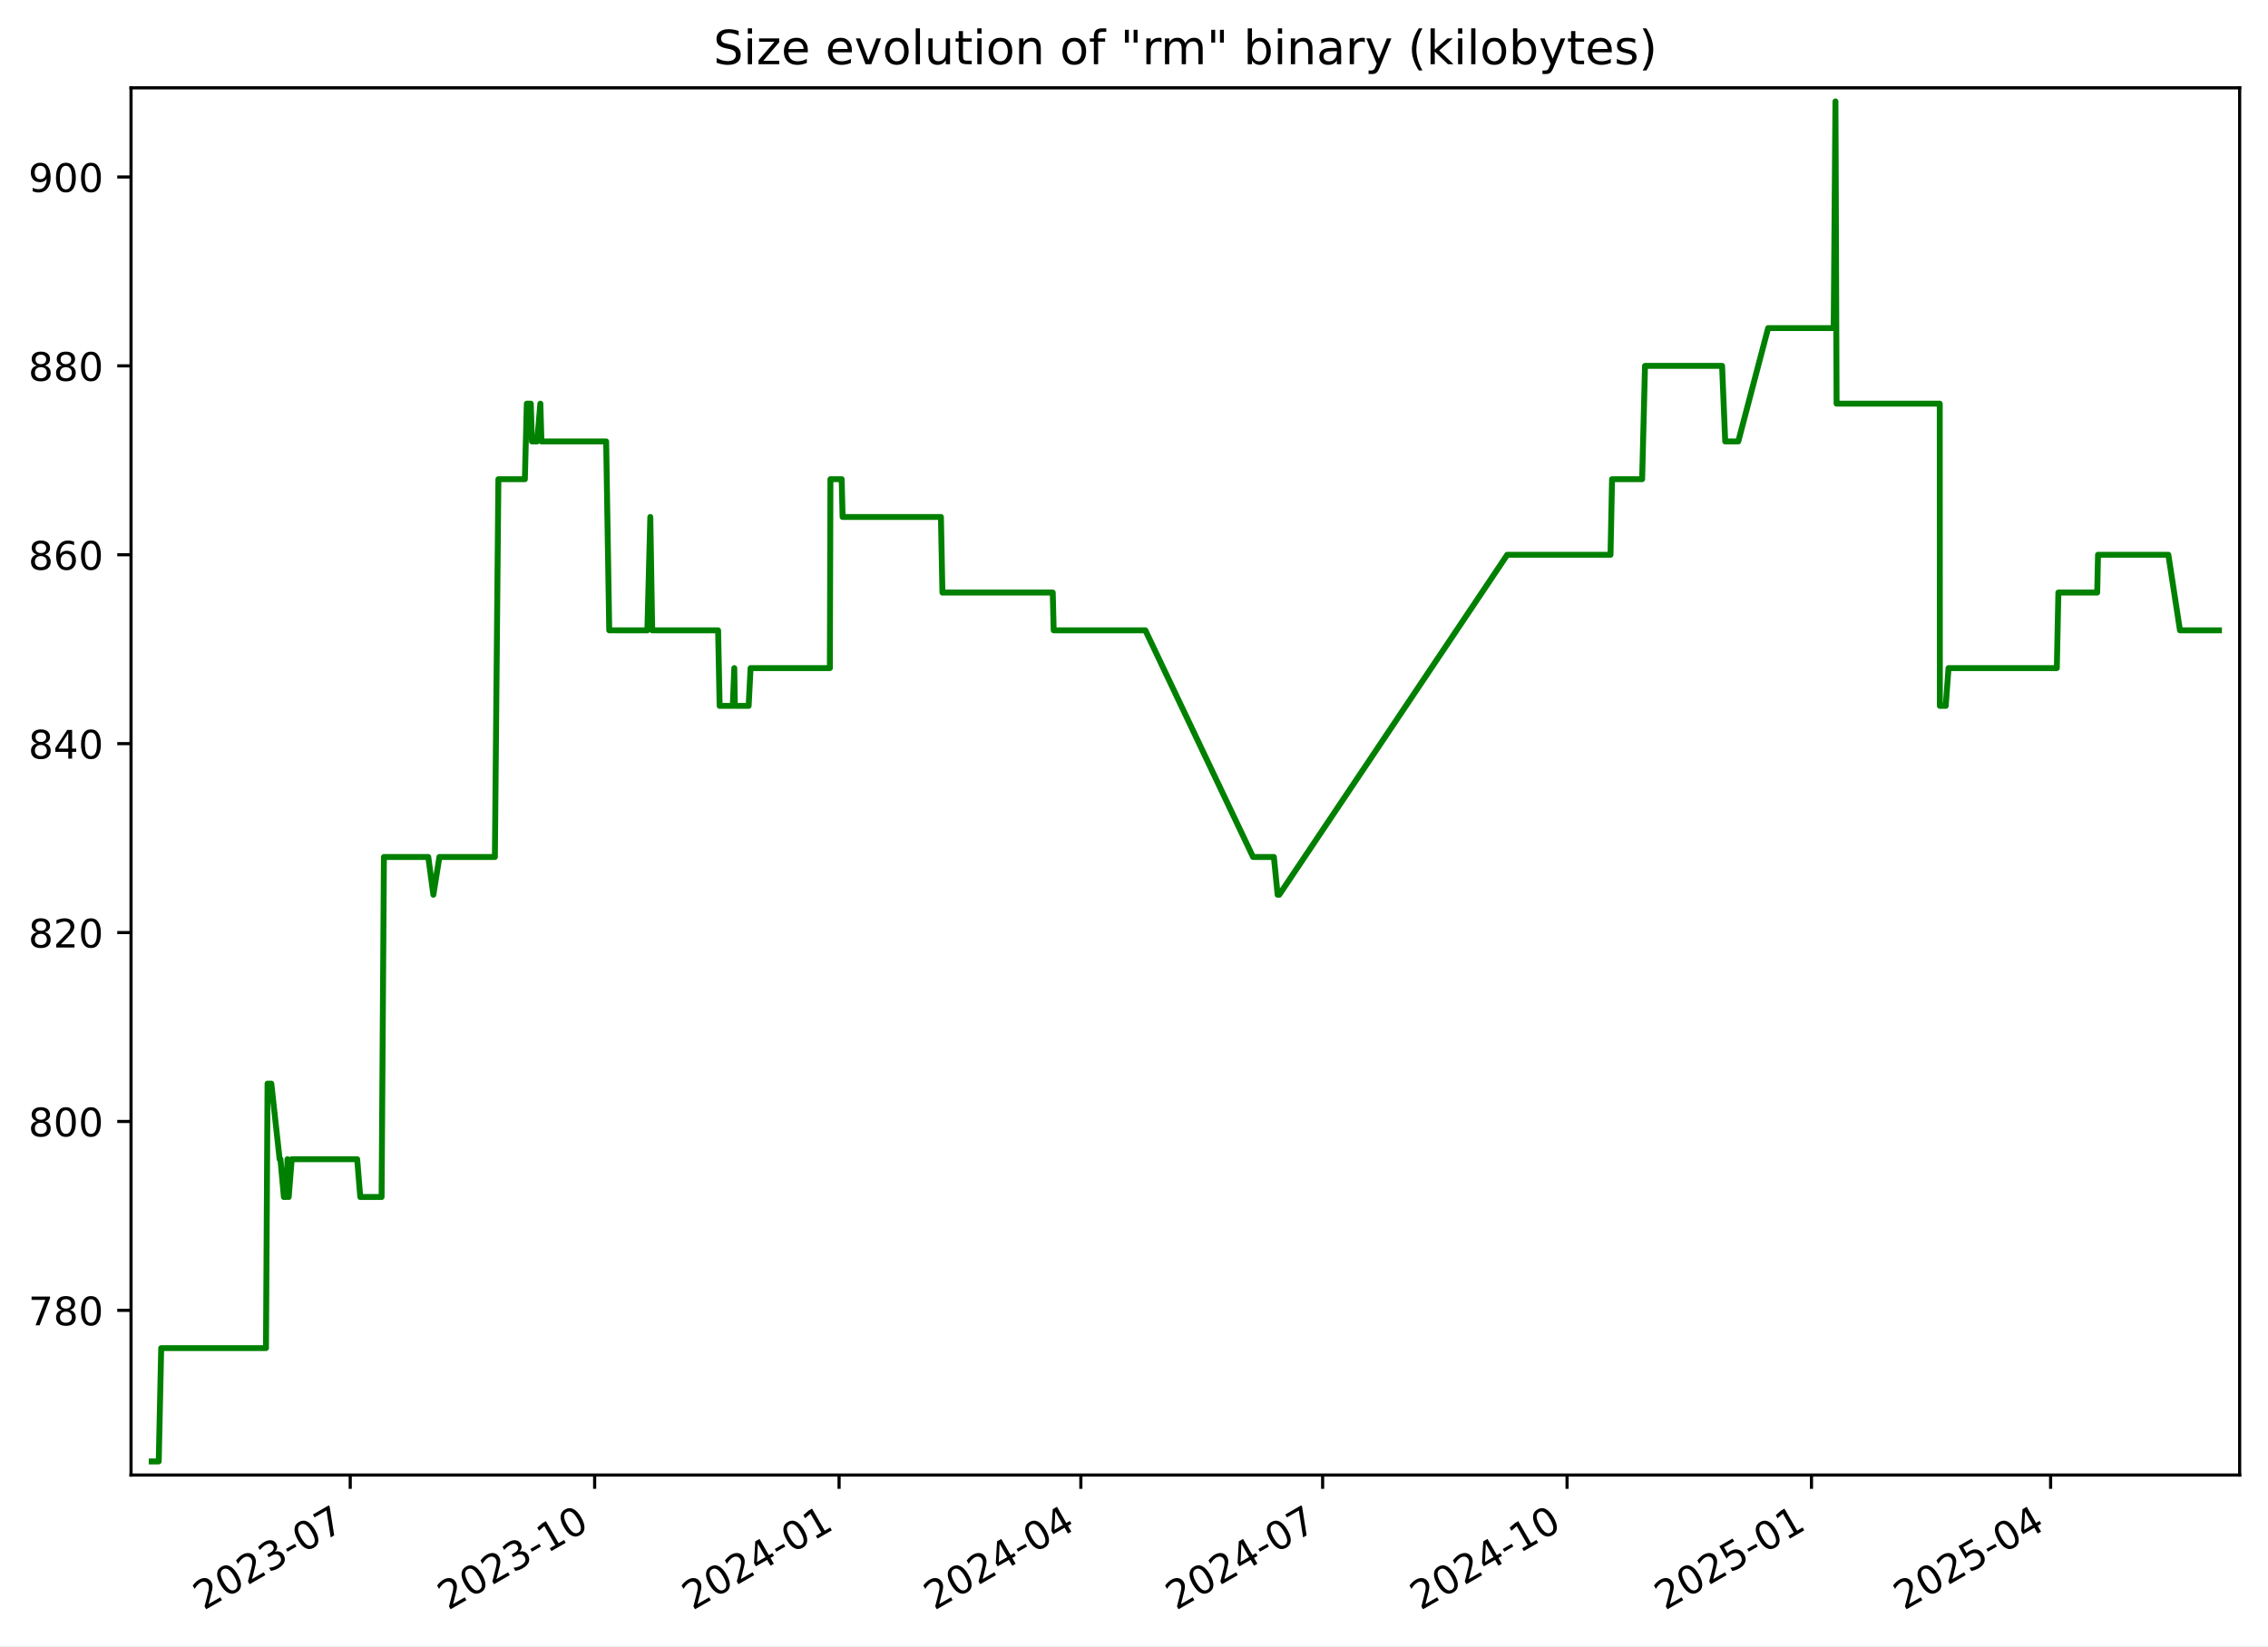
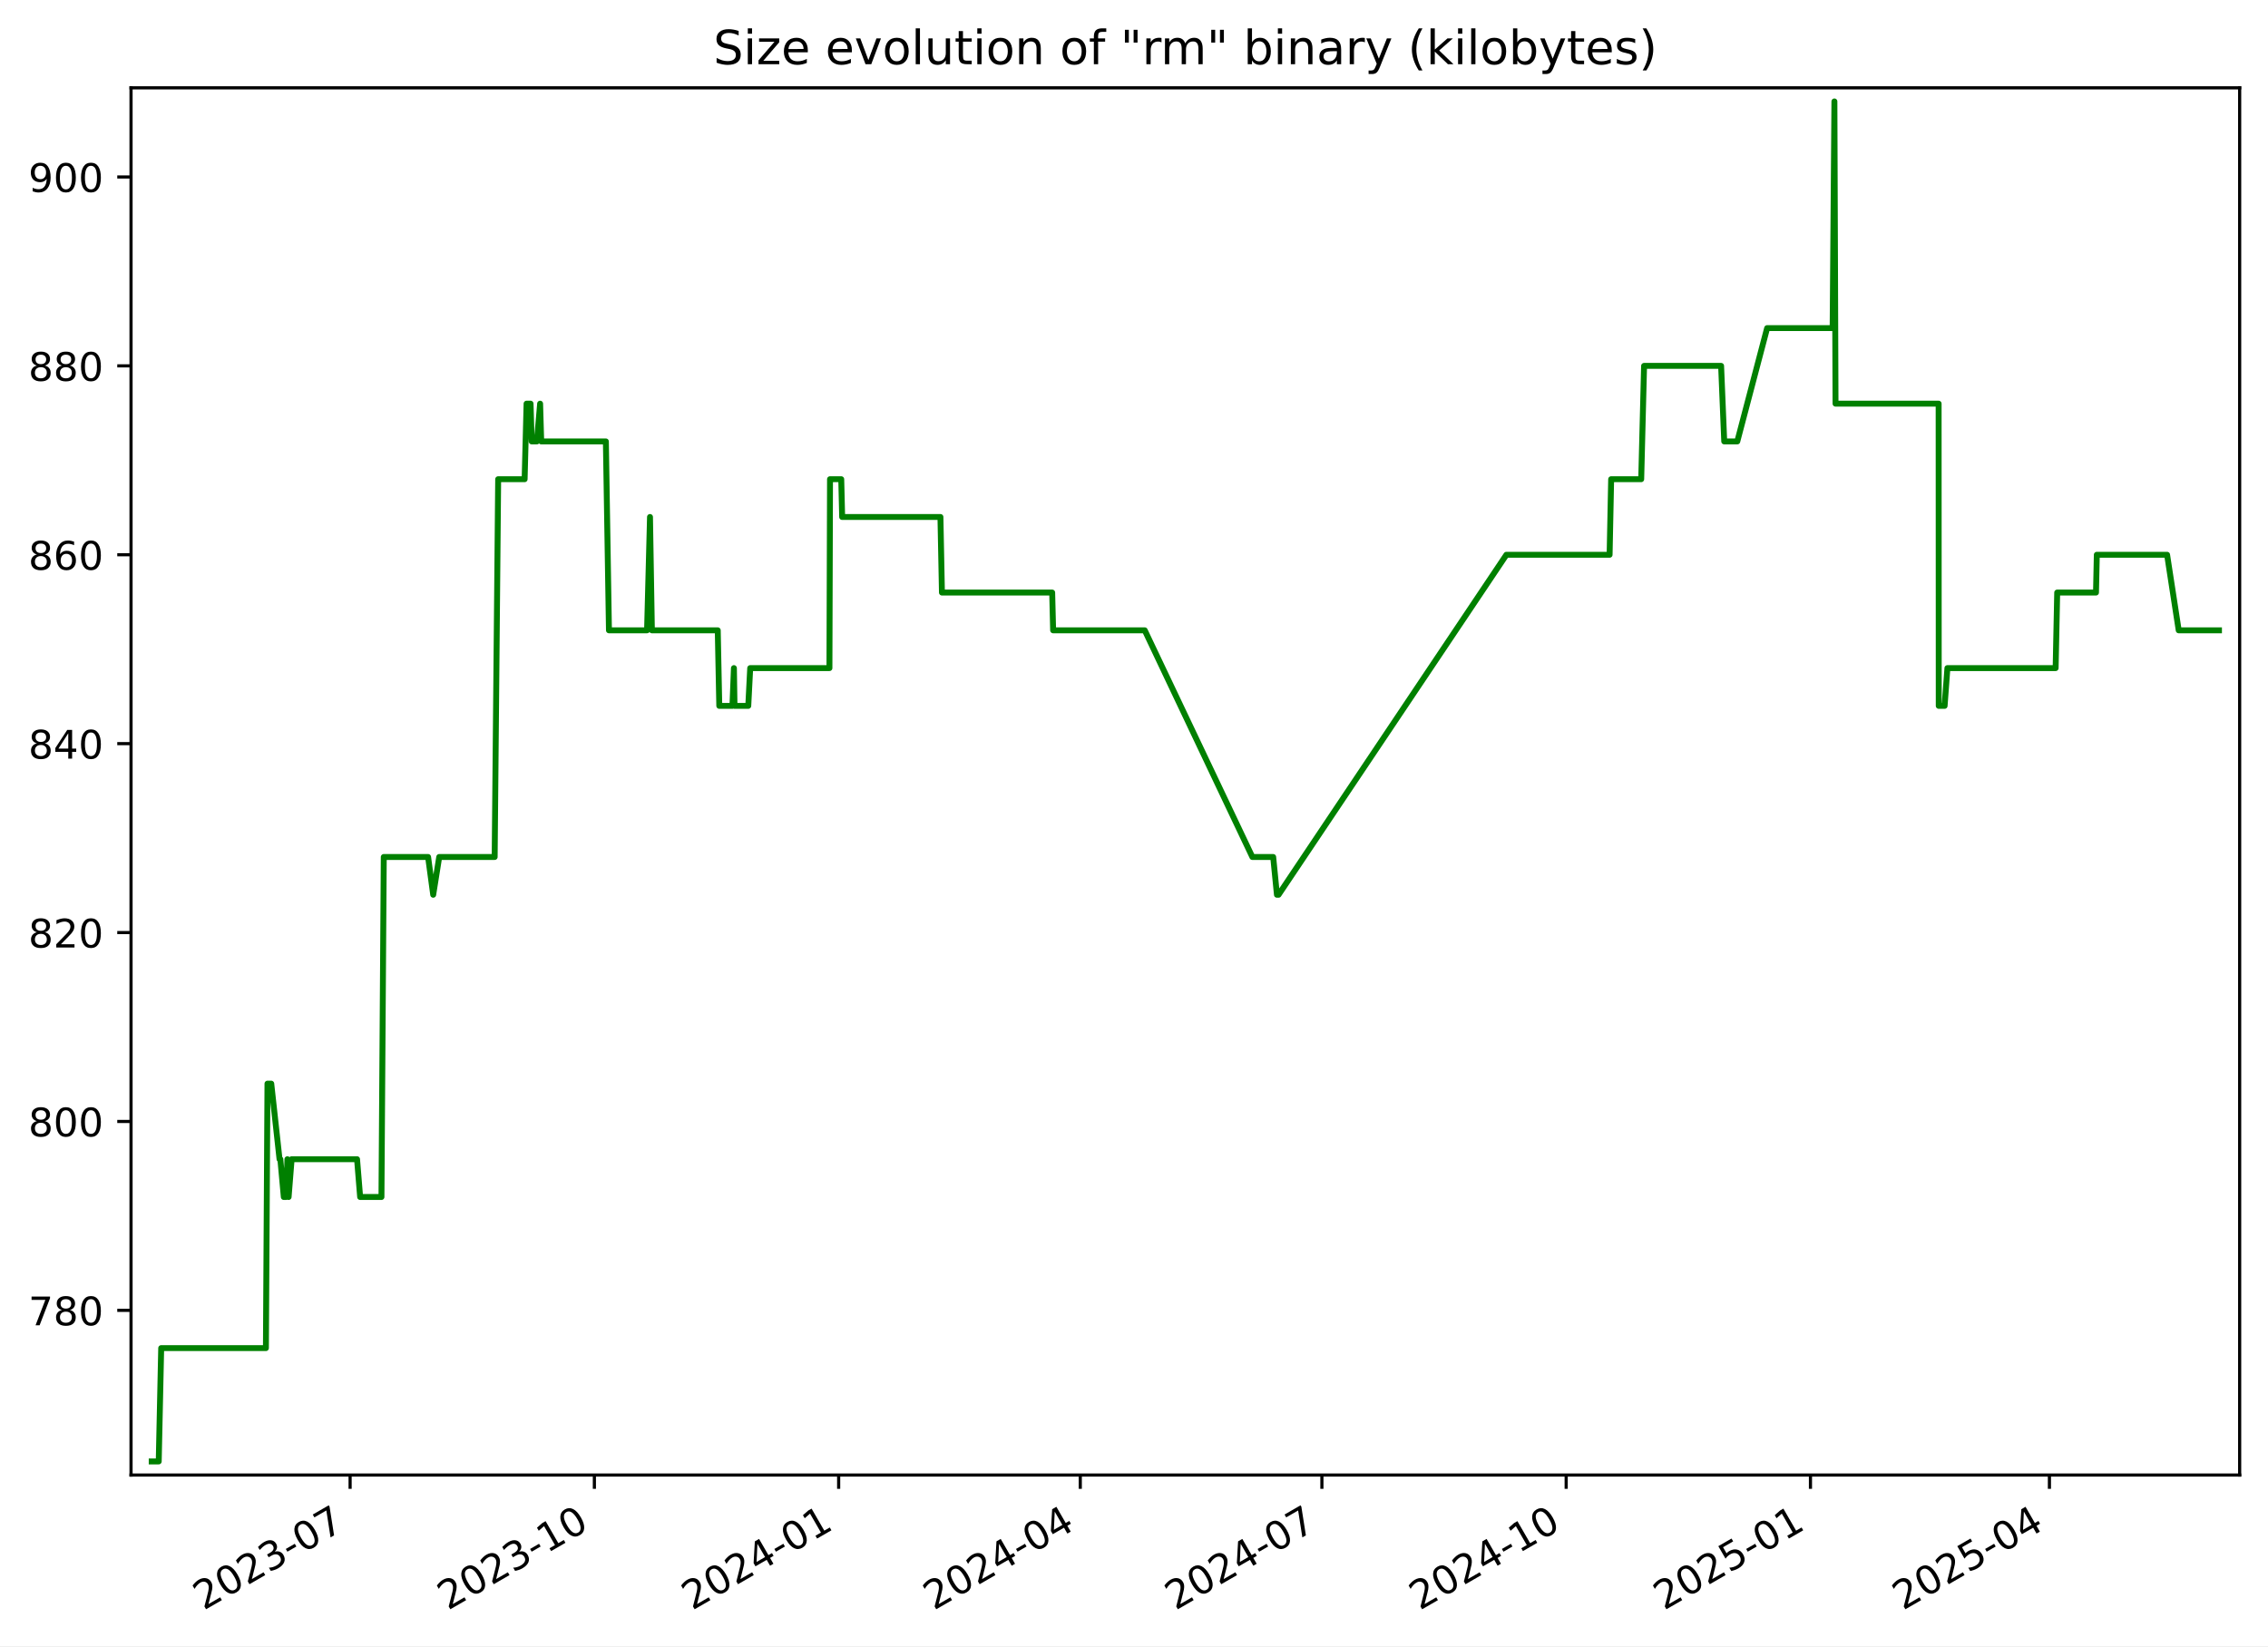
<svg xmlns="http://www.w3.org/2000/svg" xmlns:xlink="http://www.w3.org/1999/xlink" width="576.168pt" height="418.303pt" viewBox="0 0 576.168 418.303" version="1.1">
  <defs>
    <style type="text/css">*{stroke-linejoin: round; stroke-linecap: butt}</style>
  </defs>
  <g id="figure_1">
    <g id="patch_1">
      <path d="M -0 418.303  L 576.168 418.303  L 576.168 0  L -0 0  z " style="fill: #ffffff" />
    </g>
    <g id="axes_1">
      <g id="patch_2">
        <path d="M 33.288 374.83  L 568.967 374.83  L 568.967 22.318  L 33.288 22.318  z " style="fill: #ffffff" />
      </g>
      <g id="matplotlib.axis_1">
        <g id="xtick_1">
          <g id="line2d_1">
            <defs>
-               <path id="m9930493ee1" d="M 0 0  L 0 3.5  " style="stroke: #000000; stroke-width: 0.8" />
+               <path id="m0cde503c3a" d="M 0 0  L 0 3.5  " style="stroke: #000000; stroke-width: 0.8" />
            </defs>
            <g>
-               <use xlink:href="#m9930493ee1" x="88.972" y="374.83" style="stroke: #000000; stroke-width: 0.8" />
+               <use xlink:href="#m0cde503c3a" x="88.941" y="374.83" style="stroke: #000000; stroke-width: 0.8" />
            </g>
          </g>
          <g id="text_1">
-             <g transform="translate(51.74717 409.302) rotate(-30) scale(0.1 -0.1)">
+             <g transform="translate(51.71574 409.302) rotate(-30) scale(0.1 -0.1)">
              <defs>
                <path id="DejaVuSans-32" d="M 1228 531  L 3431 531  L 3431 0  L 469 0  L 469 531  Q 828 903 1448 1529  Q 2069 2156 2228 2338  Q 2531 2678 2651 2914  Q 2772 3150 2772 3378  Q 2772 3750 2511 3984  Q 2250 4219 1831 4219  Q 1534 4219 1204 4116  Q 875 4013 500 3803  L 500 4441  Q 881 4594 1212 4672  Q 1544 4750 1819 4750  Q 2544 4750 2975 4387  Q 3406 4025 3406 3419  Q 3406 3131 3298 2873  Q 3191 2616 2906 2266  Q 2828 2175 2409 1742  Q 1991 1309 1228 531  z " transform="scale(0.015625)" />
                <path id="DejaVuSans-30" d="M 2034 4250  Q 1547 4250 1301 3770  Q 1056 3291 1056 2328  Q 1056 1369 1301 889  Q 1547 409 2034 409  Q 2525 409 2770 889  Q 3016 1369 3016 2328  Q 3016 3291 2770 3770  Q 2525 4250 2034 4250  z M 2034 4750  Q 2819 4750 3233 4129  Q 3647 3509 3647 2328  Q 3647 1150 3233 529  Q 2819 -91 2034 -91  Q 1250 -91 836 529  Q 422 1150 422 2328  Q 422 3509 836 4129  Q 1250 4750 2034 4750  z " transform="scale(0.015625)" />
                <path id="DejaVuSans-33" d="M 2597 2516  Q 3050 2419 3304 2112  Q 3559 1806 3559 1356  Q 3559 666 3084 287  Q 2609 -91 1734 -91  Q 1441 -91 1130 -33  Q 819 25 488 141  L 488 750  Q 750 597 1062 519  Q 1375 441 1716 441  Q 2309 441 2620 675  Q 2931 909 2931 1356  Q 2931 1769 2642 2001  Q 2353 2234 1838 2234  L 1294 2234  L 1294 2753  L 1863 2753  Q 2328 2753 2575 2939  Q 2822 3125 2822 3475  Q 2822 3834 2567 4026  Q 2313 4219 1838 4219  Q 1578 4219 1281 4162  Q 984 4106 628 3988  L 628 4550  Q 988 4650 1302 4700  Q 1616 4750 1894 4750  Q 2613 4750 3031 4423  Q 3450 4097 3450 3541  Q 3450 3153 3228 2886  Q 3006 2619 2597 2516  z " transform="scale(0.015625)" />
                <path id="DejaVuSans-2d" d="M 313 2009  L 1997 2009  L 1997 1497  L 313 1497  L 313 2009  z " transform="scale(0.015625)" />
                <path id="DejaVuSans-37" d="M 525 4666  L 3525 4666  L 3525 4397  L 1831 0  L 1172 0  L 2766 4134  L 525 4134  L 525 4666  z " transform="scale(0.015625)" />
              </defs>
              <use xlink:href="#DejaVuSans-32" />
              <use xlink:href="#DejaVuSans-30" x="63.623" />
              <use xlink:href="#DejaVuSans-32" x="127.246" />
              <use xlink:href="#DejaVuSans-33" x="190.869" />
              <use xlink:href="#DejaVuSans-2d" x="254.492" />
              <use xlink:href="#DejaVuSans-30" x="290.576" />
              <use xlink:href="#DejaVuSans-37" x="354.199" />
            </g>
          </g>
        </g>
        <g id="xtick_2">
          <g id="line2d_2">
            <g>
-               <use xlink:href="#m9930493ee1" x="151.067" y="374.83" style="stroke: #000000; stroke-width: 0.8" />
+               <use xlink:href="#m0cde503c3a" x="150.997" y="374.83" style="stroke: #000000; stroke-width: 0.8" />
            </g>
          </g>
          <g id="text_2">
-             <g transform="translate(113.8427 409.302) rotate(-30) scale(0.1 -0.1)">
+             <g transform="translate(113.7725 409.302) rotate(-30) scale(0.1 -0.1)">
              <defs>
                <path id="DejaVuSans-31" d="M 794 531  L 1825 531  L 1825 4091  L 703 3866  L 703 4441  L 1819 4666  L 2450 4666  L 2450 531  L 3481 531  L 3481 0  L 794 0  L 794 531  z " transform="scale(0.015625)" />
              </defs>
              <use xlink:href="#DejaVuSans-32" />
              <use xlink:href="#DejaVuSans-30" x="63.623" />
              <use xlink:href="#DejaVuSans-32" x="127.246" />
              <use xlink:href="#DejaVuSans-33" x="190.869" />
              <use xlink:href="#DejaVuSans-2d" x="254.492" />
              <use xlink:href="#DejaVuSans-31" x="290.576" />
              <use xlink:href="#DejaVuSans-30" x="354.199" />
            </g>
          </g>
        </g>
        <g id="xtick_3">
          <g id="line2d_3">
            <g>
-               <use xlink:href="#m9930493ee1" x="213.163" y="374.83" style="stroke: #000000; stroke-width: 0.8" />
+               <use xlink:href="#m0cde503c3a" x="213.054" y="374.83" style="stroke: #000000; stroke-width: 0.8" />
            </g>
          </g>
          <g id="text_3">
-             <g transform="translate(175.9381 409.302) rotate(-30) scale(0.1 -0.1)">
+             <g transform="translate(175.8293 409.302) rotate(-30) scale(0.1 -0.1)">
              <defs>
                <path id="DejaVuSans-34" d="M 2419 4116  L 825 1625  L 2419 1625  L 2419 4116  z M 2253 4666  L 3047 4666  L 3047 1625  L 3713 1625  L 3713 1100  L 3047 1100  L 3047 0  L 2419 0  L 2419 1100  L 313 1100  L 313 1709  L 2253 4666  z " transform="scale(0.015625)" />
              </defs>
              <use xlink:href="#DejaVuSans-32" />
              <use xlink:href="#DejaVuSans-30" x="63.623" />
              <use xlink:href="#DejaVuSans-32" x="127.246" />
              <use xlink:href="#DejaVuSans-34" x="190.869" />
              <use xlink:href="#DejaVuSans-2d" x="254.492" />
              <use xlink:href="#DejaVuSans-30" x="290.576" />
              <use xlink:href="#DejaVuSans-31" x="354.199" />
            </g>
          </g>
        </g>
        <g id="xtick_4">
          <g id="line2d_4">
            <g>
-               <use xlink:href="#m9930493ee1" x="274.584" y="374.83" style="stroke: #000000; stroke-width: 0.8" />
+               <use xlink:href="#m0cde503c3a" x="274.436" y="374.83" style="stroke: #000000; stroke-width: 0.8" />
            </g>
          </g>
          <g id="text_4">
-             <g transform="translate(237.3587 409.302) rotate(-30) scale(0.1 -0.1)">
+             <g transform="translate(237.2116 409.302) rotate(-30) scale(0.1 -0.1)">
              <use xlink:href="#DejaVuSans-32" />
              <use xlink:href="#DejaVuSans-30" x="63.623" />
              <use xlink:href="#DejaVuSans-32" x="127.246" />
              <use xlink:href="#DejaVuSans-34" x="190.869" />
              <use xlink:href="#DejaVuSans-2d" x="254.492" />
              <use xlink:href="#DejaVuSans-30" x="290.576" />
              <use xlink:href="#DejaVuSans-34" x="354.199" />
            </g>
          </g>
        </g>
        <g id="xtick_5">
          <g id="line2d_5">
            <g>
-               <use xlink:href="#m9930493ee1" x="336.004" y="374.83" style="stroke: #000000; stroke-width: 0.8" />
+               <use xlink:href="#m0cde503c3a" x="335.819" y="374.83" style="stroke: #000000; stroke-width: 0.8" />
            </g>
          </g>
          <g id="text_5">
-             <g transform="translate(298.7792 409.302) rotate(-30) scale(0.1 -0.1)">
+             <g transform="translate(298.5938 409.302) rotate(-30) scale(0.1 -0.1)">
              <use xlink:href="#DejaVuSans-32" />
              <use xlink:href="#DejaVuSans-30" x="63.623" />
              <use xlink:href="#DejaVuSans-32" x="127.246" />
              <use xlink:href="#DejaVuSans-34" x="190.869" />
              <use xlink:href="#DejaVuSans-2d" x="254.492" />
              <use xlink:href="#DejaVuSans-30" x="290.576" />
              <use xlink:href="#DejaVuSans-37" x="354.199" />
            </g>
          </g>
        </g>
        <g id="xtick_6">
          <g id="line2d_6">
            <g>
-               <use xlink:href="#m9930493ee1" x="398.1" y="374.83" style="stroke: #000000; stroke-width: 0.8" />
+               <use xlink:href="#m0cde503c3a" x="397.875" y="374.83" style="stroke: #000000; stroke-width: 0.8" />
            </g>
          </g>
          <g id="text_6">
-             <g transform="translate(360.8747 409.302) rotate(-30) scale(0.1 -0.1)">
+             <g transform="translate(360.6506 409.302) rotate(-30) scale(0.1 -0.1)">
              <use xlink:href="#DejaVuSans-32" />
              <use xlink:href="#DejaVuSans-30" x="63.623" />
              <use xlink:href="#DejaVuSans-32" x="127.246" />
              <use xlink:href="#DejaVuSans-34" x="190.869" />
              <use xlink:href="#DejaVuSans-2d" x="254.492" />
              <use xlink:href="#DejaVuSans-31" x="290.576" />
              <use xlink:href="#DejaVuSans-30" x="354.199" />
            </g>
          </g>
        </g>
        <g id="xtick_7">
          <g id="line2d_7">
            <g>
-               <use xlink:href="#m9930493ee1" x="460.195" y="374.83" style="stroke: #000000; stroke-width: 0.8" />
+               <use xlink:href="#m0cde503c3a" x="459.932" y="374.83" style="stroke: #000000; stroke-width: 0.8" />
            </g>
          </g>
          <g id="text_7">
-             <g transform="translate(422.9702 409.302) rotate(-30) scale(0.1 -0.1)">
+             <g transform="translate(422.7074 409.302) rotate(-30) scale(0.1 -0.1)">
              <defs>
                <path id="DejaVuSans-35" d="M 691 4666  L 3169 4666  L 3169 4134  L 1269 4134  L 1269 2991  Q 1406 3038 1543 3061  Q 1681 3084 1819 3084  Q 2600 3084 3056 2656  Q 3513 2228 3513 1497  Q 3513 744 3044 326  Q 2575 -91 1722 -91  Q 1428 -91 1123 -41  Q 819 9 494 109  L 494 744  Q 775 591 1075 516  Q 1375 441 1709 441  Q 2250 441 2565 725  Q 2881 1009 2881 1497  Q 2881 1984 2565 2268  Q 2250 2553 1709 2553  Q 1456 2553 1204 2497  Q 953 2441 691 2322  L 691 4666  z " transform="scale(0.015625)" />
              </defs>
              <use xlink:href="#DejaVuSans-32" />
              <use xlink:href="#DejaVuSans-30" x="63.623" />
              <use xlink:href="#DejaVuSans-32" x="127.246" />
              <use xlink:href="#DejaVuSans-35" x="190.869" />
              <use xlink:href="#DejaVuSans-2d" x="254.492" />
              <use xlink:href="#DejaVuSans-30" x="290.576" />
              <use xlink:href="#DejaVuSans-31" x="354.199" />
            </g>
          </g>
        </g>
        <g id="xtick_8">
          <g id="line2d_8">
            <g>
-               <use xlink:href="#m9930493ee1" x="520.941" y="374.83" style="stroke: #000000; stroke-width: 0.8" />
+               <use xlink:href="#m0cde503c3a" x="520.64" y="374.83" style="stroke: #000000; stroke-width: 0.8" />
            </g>
          </g>
          <g id="text_8">
-             <g transform="translate(483.7158 409.302) rotate(-30) scale(0.1 -0.1)">
+             <g transform="translate(483.4151 409.302) rotate(-30) scale(0.1 -0.1)">
              <use xlink:href="#DejaVuSans-32" />
              <use xlink:href="#DejaVuSans-30" x="63.623" />
              <use xlink:href="#DejaVuSans-32" x="127.246" />
              <use xlink:href="#DejaVuSans-35" x="190.869" />
              <use xlink:href="#DejaVuSans-2d" x="254.492" />
              <use xlink:href="#DejaVuSans-30" x="290.576" />
              <use xlink:href="#DejaVuSans-34" x="354.199" />
            </g>
          </g>
        </g>
      </g>
      <g id="matplotlib.axis_2">
        <g id="ytick_1">
          <g id="line2d_9">
            <defs>
-               <path id="m8b9065235b" d="M 0 0  L -3.5 0  " style="stroke: #000000; stroke-width: 0.8" />
+               <path id="mca08f46b07" d="M 0 0  L -3.5 0  " style="stroke: #000000; stroke-width: 0.8" />
            </defs>
            <g>
-               <use xlink:href="#m8b9065235b" x="33.288" y="332.974" style="stroke: #000000; stroke-width: 0.8" />
+               <use xlink:href="#mca08f46b07" x="33.288" y="332.974" style="stroke: #000000; stroke-width: 0.8" />
            </g>
          </g>
          <g id="text_9">
            <g transform="translate(7.2 336.7733) scale(0.1 -0.1)">
              <defs>
                <path id="DejaVuSans-38" d="M 2034 2216  Q 1584 2216 1326 1975  Q 1069 1734 1069 1313  Q 1069 891 1326 650  Q 1584 409 2034 409  Q 2484 409 2743 651  Q 3003 894 3003 1313  Q 3003 1734 2745 1975  Q 2488 2216 2034 2216  z M 1403 2484  Q 997 2584 770 2862  Q 544 3141 544 3541  Q 544 4100 942 4425  Q 1341 4750 2034 4750  Q 2731 4750 3128 4425  Q 3525 4100 3525 3541  Q 3525 3141 3298 2862  Q 3072 2584 2669 2484  Q 3125 2378 3379 2068  Q 3634 1759 3634 1313  Q 3634 634 3220 271  Q 2806 -91 2034 -91  Q 1263 -91 848 271  Q 434 634 434 1313  Q 434 1759 690 2068  Q 947 2378 1403 2484  z M 1172 3481  Q 1172 3119 1398 2916  Q 1625 2713 2034 2713  Q 2441 2713 2670 2916  Q 2900 3119 2900 3481  Q 2900 3844 2670 4047  Q 2441 4250 2034 4250  Q 1625 4250 1398 4047  Q 1172 3844 1172 3481  z " transform="scale(0.015625)" />
              </defs>
              <use xlink:href="#DejaVuSans-37" />
              <use xlink:href="#DejaVuSans-38" x="63.623" />
              <use xlink:href="#DejaVuSans-30" x="127.246" />
            </g>
          </g>
        </g>
        <g id="ytick_2">
          <g id="line2d_10">
            <g>
-               <use xlink:href="#m8b9065235b" x="33.288" y="284.974" style="stroke: #000000; stroke-width: 0.8" />
+               <use xlink:href="#mca08f46b07" x="33.288" y="284.974" style="stroke: #000000; stroke-width: 0.8" />
            </g>
          </g>
          <g id="text_10">
            <g transform="translate(7.2 288.7733) scale(0.1 -0.1)">
              <use xlink:href="#DejaVuSans-38" />
              <use xlink:href="#DejaVuSans-30" x="63.623" />
              <use xlink:href="#DejaVuSans-30" x="127.246" />
            </g>
          </g>
        </g>
        <g id="ytick_3">
          <g id="line2d_11">
            <g>
-               <use xlink:href="#m8b9065235b" x="33.288" y="236.974" style="stroke: #000000; stroke-width: 0.8" />
+               <use xlink:href="#mca08f46b07" x="33.288" y="236.974" style="stroke: #000000; stroke-width: 0.8" />
            </g>
          </g>
          <g id="text_11">
            <g transform="translate(7.2 240.7733) scale(0.1 -0.1)">
              <use xlink:href="#DejaVuSans-38" />
              <use xlink:href="#DejaVuSans-32" x="63.623" />
              <use xlink:href="#DejaVuSans-30" x="127.246" />
            </g>
          </g>
        </g>
        <g id="ytick_4">
          <g id="line2d_12">
            <g>
-               <use xlink:href="#m8b9065235b" x="33.288" y="188.974" style="stroke: #000000; stroke-width: 0.8" />
+               <use xlink:href="#mca08f46b07" x="33.288" y="188.974" style="stroke: #000000; stroke-width: 0.8" />
            </g>
          </g>
          <g id="text_12">
            <g transform="translate(7.2 192.7733) scale(0.1 -0.1)">
              <use xlink:href="#DejaVuSans-38" />
              <use xlink:href="#DejaVuSans-34" x="63.623" />
              <use xlink:href="#DejaVuSans-30" x="127.246" />
            </g>
          </g>
        </g>
        <g id="ytick_5">
          <g id="line2d_13">
            <g>
-               <use xlink:href="#m8b9065235b" x="33.288" y="140.974" style="stroke: #000000; stroke-width: 0.8" />
+               <use xlink:href="#mca08f46b07" x="33.288" y="140.974" style="stroke: #000000; stroke-width: 0.8" />
            </g>
          </g>
          <g id="text_13">
            <g transform="translate(7.2 144.7733) scale(0.1 -0.1)">
              <defs>
                <path id="DejaVuSans-36" d="M 2113 2584  Q 1688 2584 1439 2293  Q 1191 2003 1191 1497  Q 1191 994 1439 701  Q 1688 409 2113 409  Q 2538 409 2786 701  Q 3034 994 3034 1497  Q 3034 2003 2786 2293  Q 2538 2584 2113 2584  z M 3366 4563  L 3366 3988  Q 3128 4100 2886 4159  Q 2644 4219 2406 4219  Q 1781 4219 1451 3797  Q 1122 3375 1075 2522  Q 1259 2794 1537 2939  Q 1816 3084 2150 3084  Q 2853 3084 3261 2657  Q 3669 2231 3669 1497  Q 3669 778 3244 343  Q 2819 -91 2113 -91  Q 1303 -91 875 529  Q 447 1150 447 2328  Q 447 3434 972 4092  Q 1497 4750 2381 4750  Q 2619 4750 2861 4703  Q 3103 4656 3366 4563  z " transform="scale(0.015625)" />
              </defs>
              <use xlink:href="#DejaVuSans-38" />
              <use xlink:href="#DejaVuSans-36" x="63.623" />
              <use xlink:href="#DejaVuSans-30" x="127.246" />
            </g>
          </g>
        </g>
        <g id="ytick_6">
          <g id="line2d_14">
            <g>
-               <use xlink:href="#m8b9065235b" x="33.288" y="92.974" style="stroke: #000000; stroke-width: 0.8" />
+               <use xlink:href="#mca08f46b07" x="33.288" y="92.974" style="stroke: #000000; stroke-width: 0.8" />
            </g>
          </g>
          <g id="text_14">
            <g transform="translate(7.2 96.77334) scale(0.1 -0.1)">
              <use xlink:href="#DejaVuSans-38" />
              <use xlink:href="#DejaVuSans-38" x="63.623" />
              <use xlink:href="#DejaVuSans-30" x="127.246" />
            </g>
          </g>
        </g>
        <g id="ytick_7">
          <g id="line2d_15">
            <g>
-               <use xlink:href="#m8b9065235b" x="33.288" y="44.974" style="stroke: #000000; stroke-width: 0.8" />
+               <use xlink:href="#mca08f46b07" x="33.288" y="44.974" style="stroke: #000000; stroke-width: 0.8" />
            </g>
          </g>
          <g id="text_15">
            <g transform="translate(7.2 48.77334) scale(0.1 -0.1)">
              <defs>
                <path id="DejaVuSans-39" d="M 703 97  L 703 672  Q 941 559 1184 500  Q 1428 441 1663 441  Q 2288 441 2617 861  Q 2947 1281 2994 2138  Q 2813 1869 2534 1725  Q 2256 1581 1919 1581  Q 1219 1581 811 2004  Q 403 2428 403 3163  Q 403 3881 828 4315  Q 1253 4750 1959 4750  Q 2769 4750 3195 4129  Q 3622 3509 3622 2328  Q 3622 1225 3098 567  Q 2575 -91 1691 -91  Q 1453 -91 1209 -44  Q 966 3 703 97  z M 1959 2075  Q 2384 2075 2632 2365  Q 2881 2656 2881 3163  Q 2881 3666 2632 3958  Q 2384 4250 1959 4250  Q 1534 4250 1286 3958  Q 1038 3666 1038 3163  Q 1038 2656 1286 2365  Q 1534 2075 1959 2075  z " transform="scale(0.015625)" />
              </defs>
              <use xlink:href="#DejaVuSans-39" />
              <use xlink:href="#DejaVuSans-30" x="63.623" />
              <use xlink:href="#DejaVuSans-30" x="127.246" />
            </g>
          </g>
        </g>
      </g>
      <g id="line2d_16">
-         <path d="M 38.539 371.374  L 40.326 371.374  L 40.951 342.574  L 67.571 342.574  L 67.966 275.374  L 68.931 275.374  L 71.035 294.574  L 71.241 294.574  L 72.118 304.174  L 72.719 304.174  L 73.035 294.574  L 73.344 304.174  L 74.109 294.574  L 90.741 294.574  L 91.524 304.174  L 96.943 304.174  L 97.531 217.774  L 108.802 217.774  L 110.095 227.374  L 111.626 217.774  L 125.722 217.774  L 126.611 121.774  L 133.337 121.774  L 133.832 102.574  L 134.845 102.574  L 135.132 112.174  L 136.449 112.174  L 137.275 102.574  L 137.554 112.174  L 153.99 112.174  L 154.773 160.174  L 164.459 160.174  L 165.207 131.374  L 165.687 160.174  L 182.432 160.174  L 182.818 179.374  L 186.159 179.374  L 186.539 169.774  L 186.688 179.374  L 190.188 179.374  L 190.679 169.774  L 210.821 169.774  L 210.966 121.774  L 213.821 121.774  L 214.055 131.374  L 239.037 131.374  L 239.416 150.574  L 267.442 150.574  L 267.682 160.174  L 290.972 160.174  L 318.328 217.774  L 323.622 217.774  L 324.573 227.374  L 324.984 227.374  L 382.903 140.974  L 409.139 140.974  L 409.532 121.774  L 417.173 121.774  L 417.902 92.974  L 437.484 92.974  L 438.276 112.174  L 441.6 112.174  L 449.181 83.374  L 465.835 83.374  L 466.285 25.774  L 466.568 102.574  L 492.78 102.574  L 492.807 179.374  L 494.299 179.374  L 495.008 169.774  L 522.519 169.774  L 522.917 150.574  L 532.78 150.574  L 532.986 140.974  L 550.856 140.974  L 553.806 160.174  L 563.716 160.174  L 563.716 160.174  " clip-path="url(#pd4a2dda8ad)" style="fill: none; stroke: #008000; stroke-width: 1.5; stroke-linecap: square" />
+         <path d="M 38.539 371.374  L 40.325 371.374  L 40.949 342.574  L 67.553 342.574  L 67.948 275.374  L 68.912 275.374  L 71.014 294.574  L 71.221 294.574  L 72.097 304.174  L 72.698 304.174  L 73.013 294.574  L 73.323 304.174  L 74.087 294.574  L 90.709 294.574  L 91.491 304.174  L 96.906 304.174  L 97.494 217.774  L 108.758 217.774  L 110.051 227.374  L 111.58 217.774  L 125.668 217.774  L 126.556 121.774  L 133.278 121.774  L 133.773 102.574  L 134.785 102.574  L 135.072 112.174  L 136.388 112.174  L 137.213 102.574  L 137.492 112.174  L 153.918 112.174  L 154.7 160.174  L 164.381 160.174  L 165.128 131.374  L 165.608 160.174  L 182.342 160.174  L 182.728 179.374  L 186.067 179.374  L 186.447 169.774  L 186.596 179.374  L 190.093 179.374  L 190.584 169.774  L 210.713 169.774  L 210.859 121.774  L 213.712 121.774  L 213.945 131.374  L 238.912 131.374  L 239.291 150.574  L 267.299 150.574  L 267.539 160.174  L 290.815 160.174  L 318.154 217.774  L 323.445 217.774  L 324.395 227.374  L 324.806 227.374  L 382.688 140.974  L 408.908 140.974  L 409.301 121.774  L 416.937 121.774  L 417.666 92.974  L 437.236 92.974  L 438.027 112.174  L 441.348 112.174  L 448.925 83.374  L 465.568 83.374  L 466.018 25.774  L 466.301 102.574  L 492.496 102.574  L 492.524 179.374  L 494.015 179.374  L 494.723 169.774  L 522.218 169.774  L 522.615 150.574  L 532.472 150.574  L 532.678 140.974  L 550.537 140.974  L 553.484 160.174  L 563.716 160.174  L 563.716 160.174  " clip-path="url(#p3850793368)" style="fill: none; stroke: #008000; stroke-width: 1.5; stroke-linecap: square" />
      </g>
      <g id="patch_3">
        <path d="M 33.288 374.83  L 33.288 22.318  " style="fill: none; stroke: #000000; stroke-width: 0.8; stroke-linejoin: miter; stroke-linecap: square" />
      </g>
      <g id="patch_4">
        <path d="M 568.967 374.83  L 568.967 22.318  " style="fill: none; stroke: #000000; stroke-width: 0.8; stroke-linejoin: miter; stroke-linecap: square" />
      </g>
      <g id="patch_5">
        <path d="M 33.288 374.83  L 568.967 374.83  " style="fill: none; stroke: #000000; stroke-width: 0.8; stroke-linejoin: miter; stroke-linecap: square" />
      </g>
      <g id="patch_6">
        <path d="M 33.288 22.318  L 568.967 22.318  " style="fill: none; stroke: #000000; stroke-width: 0.8; stroke-linejoin: miter; stroke-linecap: square" />
      </g>
      <g id="text_16">
        <g transform="translate(181.2259 16.31812) scale(0.12 -0.12)">
          <defs>
            <path id="DejaVuSans-53" d="M 3425 4513  L 3425 3897  Q 3066 4069 2747 4153  Q 2428 4238 2131 4238  Q 1616 4238 1336 4038  Q 1056 3838 1056 3469  Q 1056 3159 1242 3001  Q 1428 2844 1947 2747  L 2328 2669  Q 3034 2534 3370 2195  Q 3706 1856 3706 1288  Q 3706 609 3251 259  Q 2797 -91 1919 -91  Q 1588 -91 1214 -16  Q 841 59 441 206  L 441 856  Q 825 641 1194 531  Q 1563 422 1919 422  Q 2459 422 2753 634  Q 3047 847 3047 1241  Q 3047 1584 2836 1778  Q 2625 1972 2144 2069  L 1759 2144  Q 1053 2284 737 2584  Q 422 2884 422 3419  Q 422 4038 858 4394  Q 1294 4750 2059 4750  Q 2388 4750 2728 4690  Q 3069 4631 3425 4513  z " transform="scale(0.015625)" />
            <path id="DejaVuSans-69" d="M 603 3500  L 1178 3500  L 1178 0  L 603 0  L 603 3500  z M 603 4863  L 1178 4863  L 1178 4134  L 603 4134  L 603 4863  z " transform="scale(0.015625)" />
            <path id="DejaVuSans-7a" d="M 353 3500  L 3084 3500  L 3084 2975  L 922 459  L 3084 459  L 3084 0  L 275 0  L 275 525  L 2438 3041  L 353 3041  L 353 3500  z " transform="scale(0.015625)" />
            <path id="DejaVuSans-65" d="M 3597 1894  L 3597 1613  L 953 1613  Q 991 1019 1311 708  Q 1631 397 2203 397  Q 2534 397 2845 478  Q 3156 559 3463 722  L 3463 178  Q 3153 47 2828 -22  Q 2503 -91 2169 -91  Q 1331 -91 842 396  Q 353 884 353 1716  Q 353 2575 817 3079  Q 1281 3584 2069 3584  Q 2775 3584 3186 3129  Q 3597 2675 3597 1894  z M 3022 2063  Q 3016 2534 2758 2815  Q 2500 3097 2075 3097  Q 1594 3097 1305 2825  Q 1016 2553 972 2059  L 3022 2063  z " transform="scale(0.015625)" />
            <path id="DejaVuSans-20" transform="scale(0.015625)" />
            <path id="DejaVuSans-76" d="M 191 3500  L 800 3500  L 1894 563  L 2988 3500  L 3597 3500  L 2284 0  L 1503 0  L 191 3500  z " transform="scale(0.015625)" />
            <path id="DejaVuSans-6f" d="M 1959 3097  Q 1497 3097 1228 2736  Q 959 2375 959 1747  Q 959 1119 1226 758  Q 1494 397 1959 397  Q 2419 397 2687 759  Q 2956 1122 2956 1747  Q 2956 2369 2687 2733  Q 2419 3097 1959 3097  z M 1959 3584  Q 2709 3584 3137 3096  Q 3566 2609 3566 1747  Q 3566 888 3137 398  Q 2709 -91 1959 -91  Q 1206 -91 779 398  Q 353 888 353 1747  Q 353 2609 779 3096  Q 1206 3584 1959 3584  z " transform="scale(0.015625)" />
            <path id="DejaVuSans-6c" d="M 603 4863  L 1178 4863  L 1178 0  L 603 0  L 603 4863  z " transform="scale(0.015625)" />
            <path id="DejaVuSans-75" d="M 544 1381  L 544 3500  L 1119 3500  L 1119 1403  Q 1119 906 1312 657  Q 1506 409 1894 409  Q 2359 409 2629 706  Q 2900 1003 2900 1516  L 2900 3500  L 3475 3500  L 3475 0  L 2900 0  L 2900 538  Q 2691 219 2414 64  Q 2138 -91 1772 -91  Q 1169 -91 856 284  Q 544 659 544 1381  z M 1991 3584  L 1991 3584  z " transform="scale(0.015625)" />
            <path id="DejaVuSans-74" d="M 1172 4494  L 1172 3500  L 2356 3500  L 2356 3053  L 1172 3053  L 1172 1153  Q 1172 725 1289 603  Q 1406 481 1766 481  L 2356 481  L 2356 0  L 1766 0  Q 1100 0 847 248  Q 594 497 594 1153  L 594 3053  L 172 3053  L 172 3500  L 594 3500  L 594 4494  L 1172 4494  z " transform="scale(0.015625)" />
            <path id="DejaVuSans-6e" d="M 3513 2113  L 3513 0  L 2938 0  L 2938 2094  Q 2938 2591 2744 2837  Q 2550 3084 2163 3084  Q 1697 3084 1428 2787  Q 1159 2491 1159 1978  L 1159 0  L 581 0  L 581 3500  L 1159 3500  L 1159 2956  Q 1366 3272 1645 3428  Q 1925 3584 2291 3584  Q 2894 3584 3203 3211  Q 3513 2838 3513 2113  z " transform="scale(0.015625)" />
            <path id="DejaVuSans-66" d="M 2375 4863  L 2375 4384  L 1825 4384  Q 1516 4384 1395 4259  Q 1275 4134 1275 3809  L 1275 3500  L 2222 3500  L 2222 3053  L 1275 3053  L 1275 0  L 697 0  L 697 3053  L 147 3053  L 147 3500  L 697 3500  L 697 3744  Q 697 4328 969 4595  Q 1241 4863 1831 4863  L 2375 4863  z " transform="scale(0.015625)" />
            <path id="DejaVuSans-22" d="M 1147 4666  L 1147 2931  L 616 2931  L 616 4666  L 1147 4666  z M 2328 4666  L 2328 2931  L 1797 2931  L 1797 4666  L 2328 4666  z " transform="scale(0.015625)" />
            <path id="DejaVuSans-72" d="M 2631 2963  Q 2534 3019 2420 3045  Q 2306 3072 2169 3072  Q 1681 3072 1420 2755  Q 1159 2438 1159 1844  L 1159 0  L 581 0  L 581 3500  L 1159 3500  L 1159 2956  Q 1341 3275 1631 3429  Q 1922 3584 2338 3584  Q 2397 3584 2469 3576  Q 2541 3569 2628 3553  L 2631 2963  z " transform="scale(0.015625)" />
            <path id="DejaVuSans-6d" d="M 3328 2828  Q 3544 3216 3844 3400  Q 4144 3584 4550 3584  Q 5097 3584 5394 3201  Q 5691 2819 5691 2113  L 5691 0  L 5113 0  L 5113 2094  Q 5113 2597 4934 2840  Q 4756 3084 4391 3084  Q 3944 3084 3684 2787  Q 3425 2491 3425 1978  L 3425 0  L 2847 0  L 2847 2094  Q 2847 2600 2669 2842  Q 2491 3084 2119 3084  Q 1678 3084 1418 2786  Q 1159 2488 1159 1978  L 1159 0  L 581 0  L 581 3500  L 1159 3500  L 1159 2956  Q 1356 3278 1631 3431  Q 1906 3584 2284 3584  Q 2666 3584 2933 3390  Q 3200 3197 3328 2828  z " transform="scale(0.015625)" />
            <path id="DejaVuSans-62" d="M 3116 1747  Q 3116 2381 2855 2742  Q 2594 3103 2138 3103  Q 1681 3103 1420 2742  Q 1159 2381 1159 1747  Q 1159 1113 1420 752  Q 1681 391 2138 391  Q 2594 391 2855 752  Q 3116 1113 3116 1747  z M 1159 2969  Q 1341 3281 1617 3432  Q 1894 3584 2278 3584  Q 2916 3584 3314 3078  Q 3713 2572 3713 1747  Q 3713 922 3314 415  Q 2916 -91 2278 -91  Q 1894 -91 1617 61  Q 1341 213 1159 525  L 1159 0  L 581 0  L 581 4863  L 1159 4863  L 1159 2969  z " transform="scale(0.015625)" />
            <path id="DejaVuSans-61" d="M 2194 1759  Q 1497 1759 1228 1600  Q 959 1441 959 1056  Q 959 750 1161 570  Q 1363 391 1709 391  Q 2188 391 2477 730  Q 2766 1069 2766 1631  L 2766 1759  L 2194 1759  z M 3341 1997  L 3341 0  L 2766 0  L 2766 531  Q 2569 213 2275 61  Q 1981 -91 1556 -91  Q 1019 -91 701 211  Q 384 513 384 1019  Q 384 1609 779 1909  Q 1175 2209 1959 2209  L 2766 2209  L 2766 2266  Q 2766 2663 2505 2880  Q 2244 3097 1772 3097  Q 1472 3097 1187 3025  Q 903 2953 641 2809  L 641 3341  Q 956 3463 1253 3523  Q 1550 3584 1831 3584  Q 2591 3584 2966 3190  Q 3341 2797 3341 1997  z " transform="scale(0.015625)" />
            <path id="DejaVuSans-79" d="M 2059 -325  Q 1816 -950 1584 -1140  Q 1353 -1331 966 -1331  L 506 -1331  L 506 -850  L 844 -850  Q 1081 -850 1212 -737  Q 1344 -625 1503 -206  L 1606 56  L 191 3500  L 800 3500  L 1894 763  L 2988 3500  L 3597 3500  L 2059 -325  z " transform="scale(0.015625)" />
            <path id="DejaVuSans-28" d="M 1984 4856  Q 1566 4138 1362 3434  Q 1159 2731 1159 2009  Q 1159 1288 1364 580  Q 1569 -128 1984 -844  L 1484 -844  Q 1016 -109 783 600  Q 550 1309 550 2009  Q 550 2706 781 3412  Q 1013 4119 1484 4856  L 1984 4856  z " transform="scale(0.015625)" />
            <path id="DejaVuSans-6b" d="M 581 4863  L 1159 4863  L 1159 1991  L 2875 3500  L 3609 3500  L 1753 1863  L 3688 0  L 2938 0  L 1159 1709  L 1159 0  L 581 0  L 581 4863  z " transform="scale(0.015625)" />
            <path id="DejaVuSans-73" d="M 2834 3397  L 2834 2853  Q 2591 2978 2328 3040  Q 2066 3103 1784 3103  Q 1356 3103 1142 2972  Q 928 2841 928 2578  Q 928 2378 1081 2264  Q 1234 2150 1697 2047  L 1894 2003  Q 2506 1872 2764 1633  Q 3022 1394 3022 966  Q 3022 478 2636 193  Q 2250 -91 1575 -91  Q 1294 -91 989 -36  Q 684 19 347 128  L 347 722  Q 666 556 975 473  Q 1284 391 1588 391  Q 1994 391 2212 530  Q 2431 669 2431 922  Q 2431 1156 2273 1281  Q 2116 1406 1581 1522  L 1381 1569  Q 847 1681 609 1914  Q 372 2147 372 2553  Q 372 3047 722 3315  Q 1072 3584 1716 3584  Q 2034 3584 2315 3537  Q 2597 3491 2834 3397  z " transform="scale(0.015625)" />
            <path id="DejaVuSans-29" d="M 513 4856  L 1013 4856  Q 1481 4119 1714 3412  Q 1947 2706 1947 2009  Q 1947 1309 1714 600  Q 1481 -109 1013 -844  L 513 -844  Q 928 -128 1133 580  Q 1338 1288 1338 2009  Q 1338 2731 1133 3434  Q 928 4138 513 4856  z " transform="scale(0.015625)" />
          </defs>
          <use xlink:href="#DejaVuSans-53" />
          <use xlink:href="#DejaVuSans-69" x="63.477" />
          <use xlink:href="#DejaVuSans-7a" x="91.26" />
          <use xlink:href="#DejaVuSans-65" x="143.75" />
          <use xlink:href="#DejaVuSans-20" x="205.273" />
          <use xlink:href="#DejaVuSans-65" x="237.061" />
          <use xlink:href="#DejaVuSans-76" x="298.584" />
          <use xlink:href="#DejaVuSans-6f" x="357.764" />
          <use xlink:href="#DejaVuSans-6c" x="418.945" />
          <use xlink:href="#DejaVuSans-75" x="446.729" />
          <use xlink:href="#DejaVuSans-74" x="510.107" />
          <use xlink:href="#DejaVuSans-69" x="549.316" />
          <use xlink:href="#DejaVuSans-6f" x="577.1" />
          <use xlink:href="#DejaVuSans-6e" x="638.281" />
          <use xlink:href="#DejaVuSans-20" x="701.66" />
          <use xlink:href="#DejaVuSans-6f" x="733.447" />
          <use xlink:href="#DejaVuSans-66" x="794.629" />
          <use xlink:href="#DejaVuSans-20" x="829.834" />
          <use xlink:href="#DejaVuSans-22" x="861.621" />
          <use xlink:href="#DejaVuSans-72" x="907.617" />
          <use xlink:href="#DejaVuSans-6d" x="946.98" />
          <use xlink:href="#DejaVuSans-22" x="1044.393" />
          <use xlink:href="#DejaVuSans-20" x="1090.389" />
          <use xlink:href="#DejaVuSans-62" x="1122.176" />
          <use xlink:href="#DejaVuSans-69" x="1185.652" />
          <use xlink:href="#DejaVuSans-6e" x="1213.436" />
          <use xlink:href="#DejaVuSans-61" x="1276.814" />
          <use xlink:href="#DejaVuSans-72" x="1338.094" />
          <use xlink:href="#DejaVuSans-79" x="1379.207" />
          <use xlink:href="#DejaVuSans-20" x="1438.387" />
          <use xlink:href="#DejaVuSans-28" x="1470.174" />
          <use xlink:href="#DejaVuSans-6b" x="1509.188" />
          <use xlink:href="#DejaVuSans-69" x="1567.098" />
          <use xlink:href="#DejaVuSans-6c" x="1594.881" />
          <use xlink:href="#DejaVuSans-6f" x="1622.664" />
          <use xlink:href="#DejaVuSans-62" x="1683.846" />
          <use xlink:href="#DejaVuSans-79" x="1747.322" />
          <use xlink:href="#DejaVuSans-74" x="1806.502" />
          <use xlink:href="#DejaVuSans-65" x="1845.711" />
          <use xlink:href="#DejaVuSans-73" x="1907.234" />
          <use xlink:href="#DejaVuSans-29" x="1959.334" />
        </g>
      </g>
    </g>
  </g>
  <defs>
-     <clipPath id="pd4a2dda8ad">
+     <clipPath id="p3850793368">
      <rect x="33.288" y="22.318" width="535.68" height="352.512" />
    </clipPath>
  </defs>
</svg>
